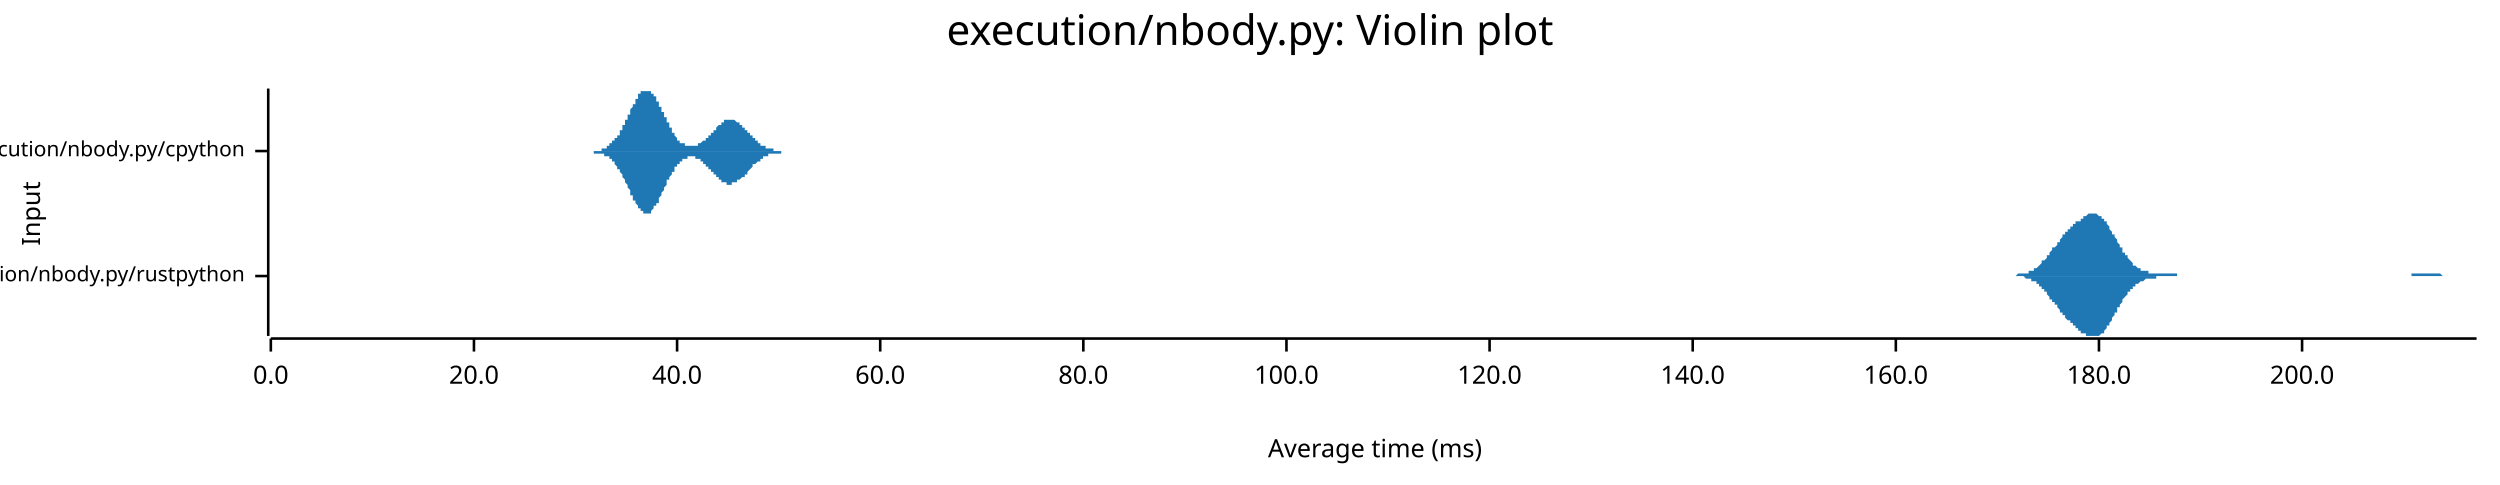
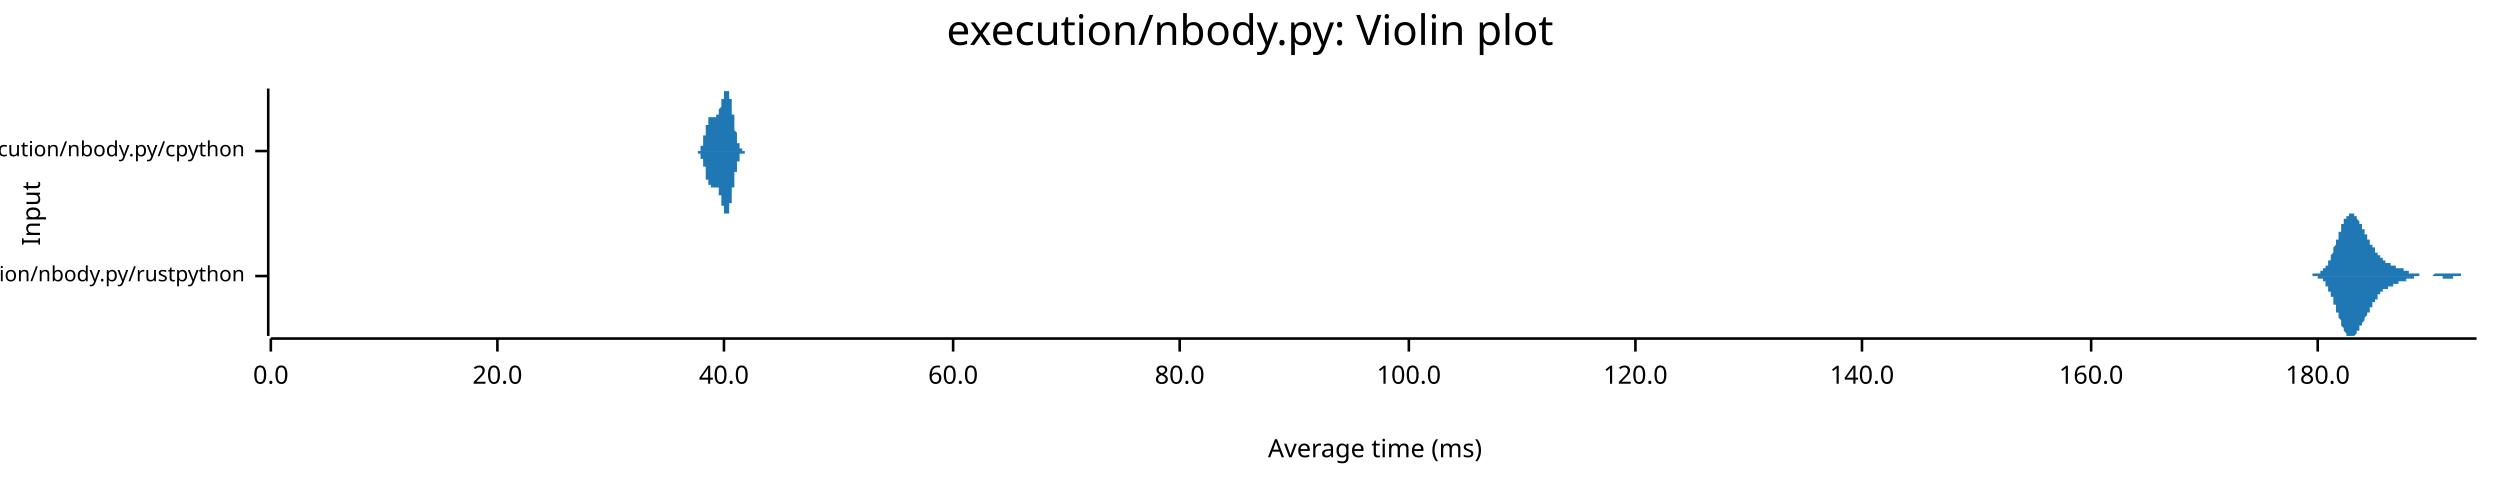
<svg xmlns="http://www.w3.org/2000/svg" width="960" height="186" viewBox="0 0 960 186">
  <text x="480" y="5" dy="0.76em" text-anchor="middle" font-family="sans-serif" font-size="16.129" opacity="1" fill="#000000">
execution/nbody.py: Violin plot
</text>
  <text x="8" y="82" dy="0.76em" text-anchor="middle" font-family="sans-serif" font-size="9.677" opacity="1" fill="#000000" transform="rotate(270, 8, 82)">
Input
</text>
  <text x="528" y="178" dy="-0.5ex" text-anchor="middle" font-family="sans-serif" font-size="9.677" opacity="1" fill="#000000">
Average time (ms)
</text>
  <polyline fill="none" opacity="1" stroke="#000000" stroke-width="1" points="103,34 103,129 " />
  <text x="94" y="106" dy="0.5ex" text-anchor="end" font-family="sans-serif" font-size="8.065" opacity="1" fill="#000000">
execution/nbody.py/rustpython
</text>
  <polyline fill="none" opacity="1" stroke="#000000" stroke-width="1" points="98,106 103,106 " />
  <text x="94" y="58" dy="0.5ex" text-anchor="end" font-family="sans-serif" font-size="8.065" opacity="1" fill="#000000">
execution/nbody.py/cpython
</text>
  <polyline fill="none" opacity="1" stroke="#000000" stroke-width="1" points="98,58 103,58 " />
  <polyline fill="none" opacity="1" stroke="#000000" stroke-width="1" points="104,130 951,130 " />
  <text x="104" y="140" dy="0.76em" text-anchor="middle" font-family="sans-serif" font-size="9.677" opacity="1" fill="#000000">
0.0
</text>
  <polyline fill="none" opacity="1" stroke="#000000" stroke-width="1" points="104,130 104,135 " />
-   <text x="182" y="140" dy="0.76em" text-anchor="middle" font-family="sans-serif" font-size="9.677" opacity="1" fill="#000000">
+   <text x="191" y="140" dy="0.76em" text-anchor="middle" font-family="sans-serif" font-size="9.677" opacity="1" fill="#000000">
20.0
</text>
-   <polyline fill="none" opacity="1" stroke="#000000" stroke-width="1" points="182,130 182,135 " />
-   <text x="260" y="140" dy="0.76em" text-anchor="middle" font-family="sans-serif" font-size="9.677" opacity="1" fill="#000000">
+   <polyline fill="none" opacity="1" stroke="#000000" stroke-width="1" points="191,130 191,135 " />
+   <text x="278" y="140" dy="0.76em" text-anchor="middle" font-family="sans-serif" font-size="9.677" opacity="1" fill="#000000">
40.0
</text>
-   <polyline fill="none" opacity="1" stroke="#000000" stroke-width="1" points="260,130 260,135 " />
-   <text x="338" y="140" dy="0.76em" text-anchor="middle" font-family="sans-serif" font-size="9.677" opacity="1" fill="#000000">
+   <polyline fill="none" opacity="1" stroke="#000000" stroke-width="1" points="278,130 278,135 " />
+   <text x="366" y="140" dy="0.76em" text-anchor="middle" font-family="sans-serif" font-size="9.677" opacity="1" fill="#000000">
60.0
</text>
-   <polyline fill="none" opacity="1" stroke="#000000" stroke-width="1" points="338,130 338,135 " />
-   <text x="416" y="140" dy="0.76em" text-anchor="middle" font-family="sans-serif" font-size="9.677" opacity="1" fill="#000000">
+   <polyline fill="none" opacity="1" stroke="#000000" stroke-width="1" points="366,130 366,135 " />
+   <text x="453" y="140" dy="0.76em" text-anchor="middle" font-family="sans-serif" font-size="9.677" opacity="1" fill="#000000">
80.0
</text>
-   <polyline fill="none" opacity="1" stroke="#000000" stroke-width="1" points="416,130 416,135 " />
-   <text x="494" y="140" dy="0.76em" text-anchor="middle" font-family="sans-serif" font-size="9.677" opacity="1" fill="#000000">
+   <polyline fill="none" opacity="1" stroke="#000000" stroke-width="1" points="453,130 453,135 " />
+   <text x="541" y="140" dy="0.76em" text-anchor="middle" font-family="sans-serif" font-size="9.677" opacity="1" fill="#000000">
100.0
</text>
-   <polyline fill="none" opacity="1" stroke="#000000" stroke-width="1" points="494,130 494,135 " />
-   <text x="572" y="140" dy="0.76em" text-anchor="middle" font-family="sans-serif" font-size="9.677" opacity="1" fill="#000000">
+   <polyline fill="none" opacity="1" stroke="#000000" stroke-width="1" points="541,130 541,135 " />
+   <text x="628" y="140" dy="0.76em" text-anchor="middle" font-family="sans-serif" font-size="9.677" opacity="1" fill="#000000">
120.0
</text>
-   <polyline fill="none" opacity="1" stroke="#000000" stroke-width="1" points="572,130 572,135 " />
-   <text x="650" y="140" dy="0.76em" text-anchor="middle" font-family="sans-serif" font-size="9.677" opacity="1" fill="#000000">
+   <polyline fill="none" opacity="1" stroke="#000000" stroke-width="1" points="628,130 628,135 " />
+   <text x="715" y="140" dy="0.76em" text-anchor="middle" font-family="sans-serif" font-size="9.677" opacity="1" fill="#000000">
140.0
</text>
-   <polyline fill="none" opacity="1" stroke="#000000" stroke-width="1" points="650,130 650,135 " />
-   <text x="728" y="140" dy="0.76em" text-anchor="middle" font-family="sans-serif" font-size="9.677" opacity="1" fill="#000000">
+   <polyline fill="none" opacity="1" stroke="#000000" stroke-width="1" points="715,130 715,135 " />
+   <text x="803" y="140" dy="0.76em" text-anchor="middle" font-family="sans-serif" font-size="9.677" opacity="1" fill="#000000">
160.0
</text>
-   <polyline fill="none" opacity="1" stroke="#000000" stroke-width="1" points="728,130 728,135 " />
-   <text x="806" y="140" dy="0.76em" text-anchor="middle" font-family="sans-serif" font-size="9.677" opacity="1" fill="#000000">
+   <polyline fill="none" opacity="1" stroke="#000000" stroke-width="1" points="803,130 803,135 " />
+   <text x="890" y="140" dy="0.76em" text-anchor="middle" font-family="sans-serif" font-size="9.677" opacity="1" fill="#000000">
180.0
</text>
-   <polyline fill="none" opacity="1" stroke="#000000" stroke-width="1" points="806,130 806,135 " />
-   <text x="884" y="140" dy="0.76em" text-anchor="middle" font-family="sans-serif" font-size="9.677" opacity="1" fill="#000000">
- 200.0
- </text>
-   <polyline fill="none" opacity="1" stroke="#000000" stroke-width="1" points="884,130 884,135 " />
-   <polygon opacity="1" fill="#1F78B4" points="771,106 771,106 772,106 772,106 772,106 773,106 773,106 773,106 774,106 774,106 774,106 775,105 775,105 775,105 776,105 776,105 777,105 777,105 777,105 778,105 778,105 778,105 779,105 779,104 779,104 780,104 780,104 781,104 781,104 781,103 782,103 782,103 782,103 783,102 783,102 783,102 784,101 784,101 784,100 785,100 785,100 786,99 786,99 786,98 787,98 787,97 787,97 788,96 788,96 788,95 789,95 789,95 790,94 790,94 790,93 791,93 791,92 791,92 792,91 792,91 792,90 793,90 793,90 793,89 794,89 794,88 795,88 795,88 795,87 796,87 796,87 796,86 797,86 797,86 797,85 798,85 798,85 799,85 799,84 799,84 800,84 800,83 800,83 801,83 801,83 801,83 802,82 802,82 802,82 803,82 803,82 804,82 804,82 804,82 805,82 805,82 805,82 806,83 806,83 806,83 807,83 807,84 808,84 808,84 808,85 809,85 809,86 809,86 810,87 810,87 810,88 811,89 811,89 811,90 812,90 812,91 813,92 813,92 813,93 814,94 814,94 814,95 815,95 815,96 815,97 816,97 816,98 817,98 817,99 817,99 818,100 818,100 818,100 819,101 819,101 819,102 820,102 820,102 820,102 821,103 821,103 822,103 822,103 822,104 823,104 823,104 823,104 824,104 824,104 824,104 825,104 825,105 826,105 826,105 826,105 827,105 827,105 827,105 828,105 828,105 828,105 829,105 829,105 829,105 830,105 830,105 831,105 831,105 831,105 832,105 832,105 832,105 833,105 833,105 833,105 834,105 834,105 835,105 835,105 835,105 836,105 836,106 836,106 837,106 837,106 837,106 838,106 838,106 839,106 839,106 839,106 840,106 840,106 840,106 841,106 841,106 841,106 842,106 842,106 842,106 843,106 843,106 844,106 844,106 844,106 845,106 845,106 845,106 846,106 846,106 846,106 847,106 847,106 848,106 848,106 848,106 849,106 849,106 849,106 850,106 850,106 850,106 851,106 851,106 851,106 852,106 852,106 853,106 853,106 853,106 854,106 854,106 854,106 855,106 855,106 855,106 856,106 856,106 857,106 857,106 857,106 858,106 858,106 858,106 859,106 859,106 859,106 860,106 860,106 860,106 861,106 861,106 862,106 862,106 862,106 863,106 863,106 863,106 864,106 864,106 864,106 865,106 865,106 866,106 866,106 866,106 867,106 867,106 867,106 868,106 868,106 868,106 869,106 869,106 869,106 870,106 870,106 871,106 871,106 871,106 872,106 872,106 872,106 873,106 873,106 873,106 874,106 874,106 875,106 875,106 875,106 876,106 876,106 876,106 877,106 877,106 877,106 878,106 878,106 878,106 879,106 879,106 880,106 880,106 880,106 881,106 881,106 881,106 882,106 882,106 882,106 883,106 883,106 884,106 884,106 884,106 885,106 885,106 885,106 886,106 886,106 886,106 887,106 887,106 887,106 888,106 888,106 889,106 889,106 889,106 890,106 890,106 890,106 891,106 891,106 891,106 892,106 892,106 893,106 893,106 893,106 894,106 894,106 894,106 895,106 895,106 895,106 896,106 896,106 896,106 897,106 897,106 898,106 898,106 898,106 899,106 899,106 899,106 900,106 900,106 900,106 901,106 901,106 902,106 902,106 902,106 903,106 903,106 903,106 904,106 904,106 904,106 905,106 905,106 905,106 906,106 906,106 907,106 907,106 907,106 908,106 908,106 908,106 909,106 909,106 909,106 910,106 910,106 911,106 911,106 911,106 912,106 912,106 912,106 913,106 913,106 913,106 914,106 914,106 914,106 915,106 915,106 916,106 916,106 916,106 917,106 917,106 917,106 918,106 918,106 918,106 919,106 919,106 920,106 920,106 920,106 921,106 921,106 921,106 922,106 922,106 922,106 923,106 923,106 923,106 924,106 924,106 925,106 925,106 925,106 926,106 926,105 926,105 927,105 927,105 927,105 928,105 928,105 929,105 929,105 929,105 930,105 930,105 930,105 931,105 931,105 931,105 932,105 932,105 932,105 933,105 933,105 934,105 934,105 934,105 935,105 935,105 935,105 936,105 936,105 936,105 937,105 937,105 938,106 938,106 938,106 939,106 939,106 939,106 940,106 940,106 940,106 941,106 941,106 941,106 942,106 942,106 943,106 943,106 943,106 944,106 944,106 944,106 945,106 945,106 945,106 946,106 946,106 947,106 947,106 947,106 948,106 948,106 948,106 949,106 949,106 949,106 950,106 950,106 951,106 951,106 771,106 " />
-   <polygon opacity="1" fill="#1F78B4" points="771,106 771,106 772,106 772,106 772,106 773,106 773,106 773,106 774,106 774,106 774,106 775,106 775,106 775,106 776,106 776,106 777,106 777,106 777,106 778,107 778,107 778,107 779,107 779,107 779,107 780,107 780,108 781,108 781,108 781,108 782,108 782,109 782,109 783,109 783,110 783,110 784,110 784,111 784,111 785,111 785,112 786,112 786,113 786,113 787,114 787,114 787,115 788,115 788,116 788,116 789,116 789,117 790,117 790,118 790,118 791,119 791,119 791,120 792,120 792,121 792,121 793,121 793,122 793,122 794,123 794,123 795,123 795,124 795,124 796,124 796,125 796,125 797,125 797,126 797,126 798,126 798,127 799,127 799,127 799,128 800,128 800,128 800,128 801,128 801,129 801,129 802,129 802,129 802,129 803,129 803,129 804,129 804,129 804,129 805,129 805,129 805,129 806,129 806,129 806,129 807,128 807,128 808,128 808,127 808,127 809,126 809,126 809,125 810,125 810,124 810,124 811,123 811,122 811,122 812,121 812,120 813,120 813,119 813,118 814,118 814,117 814,117 815,116 815,115 815,115 816,114 816,114 817,113 817,113 817,112 818,112 818,111 818,111 819,111 819,110 819,110 820,110 820,109 820,109 821,109 821,109 822,108 822,108 822,108 823,108 823,108 823,108 824,107 824,107 824,107 825,107 825,107 826,107 826,107 826,107 827,107 827,107 827,107 828,107 828,106 828,106 829,106 829,106 829,106 830,106 830,106 831,106 831,106 831,106 832,106 832,106 832,106 833,106 833,106 833,106 834,106 834,106 835,106 835,106 835,106 836,106 836,106 836,106 837,106 837,106 837,106 838,106 838,106 839,106 839,106 839,106 840,106 840,106 840,106 841,106 841,106 841,106 842,106 842,106 842,106 843,106 843,106 844,106 844,106 844,106 845,106 845,106 845,106 846,106 846,106 846,106 847,106 847,106 848,106 848,106 848,106 849,106 849,106 849,106 850,106 850,106 850,106 851,106 851,106 851,106 852,106 852,106 853,106 853,106 853,106 854,106 854,106 854,106 855,106 855,106 855,106 856,106 856,106 857,106 857,106 857,106 858,106 858,106 858,106 859,106 859,106 859,106 860,106 860,106 860,106 861,106 861,106 862,106 862,106 862,106 863,106 863,106 863,106 864,106 864,106 864,106 865,106 865,106 866,106 866,106 866,106 867,106 867,106 867,106 868,106 868,106 868,106 869,106 869,106 869,106 870,106 870,106 871,106 871,106 871,106 872,106 872,106 872,106 873,106 873,106 873,106 874,106 874,106 875,106 875,106 875,106 876,106 876,106 876,106 877,106 877,106 877,106 878,106 878,106 878,106 879,106 879,106 880,106 880,106 880,106 881,106 881,106 881,106 882,106 882,106 882,106 883,106 883,106 884,106 884,106 884,106 885,106 885,106 885,106 886,106 886,106 886,106 887,106 887,106 887,106 888,106 888,106 889,106 889,106 889,106 890,106 890,106 890,106 891,106 891,106 891,106 892,106 892,106 893,106 893,106 893,106 894,106 894,106 894,106 895,106 895,106 895,106 896,106 896,106 896,106 897,106 897,106 898,106 898,106 898,106 899,106 899,106 899,106 900,106 900,106 900,106 901,106 901,106 902,106 902,106 902,106 903,106 903,106 903,106 904,106 904,106 904,106 905,106 905,106 905,106 906,106 906,106 907,106 907,106 907,106 908,106 908,106 908,106 909,106 909,106 909,106 910,106 910,106 911,106 911,106 911,106 912,106 912,106 912,106 913,106 913,106 913,106 914,106 914,106 914,106 915,106 915,106 916,106 916,106 916,106 917,106 917,106 917,106 918,106 918,106 918,106 919,106 919,106 920,106 920,106 920,106 921,106 921,106 921,106 922,106 922,106 922,106 923,106 923,106 923,106 924,106 924,106 925,106 925,106 925,106 926,106 926,106 926,106 927,106 927,106 927,106 928,106 928,106 929,106 929,106 929,106 930,106 930,106 930,106 931,106 931,106 931,106 932,106 932,106 932,106 933,106 933,106 934,106 934,106 934,106 935,106 935,106 935,106 936,106 936,106 936,106 937,106 937,106 938,106 938,106 938,106 939,106 939,106 939,106 940,106 940,106 940,106 941,106 941,106 941,106 942,106 942,106 943,106 943,106 943,106 944,106 944,106 944,106 945,106 945,106 945,106 946,106 946,106 947,106 947,106 947,106 948,106 948,106 948,106 949,106 949,106 949,106 950,106 950,106 951,106 951,106 771,106 " />
-   <polygon opacity="1" fill="#1F78B4" points="226,58 226,58 226,58 226,58 226,58 227,58 227,58 227,58 227,58 227,58 227,58 228,58 228,58 228,58 228,58 228,58 228,58 228,58 229,58 229,58 229,58 229,58 229,58 229,58 230,58 230,58 230,58 230,58 230,58 230,58 231,58 231,57 231,57 231,57 231,57 231,57 231,57 232,57 232,57 232,57 232,57 232,57 232,57 233,57 233,57 233,57 233,56 233,56 233,56 234,56 234,56 234,56 234,56 234,56 234,56 234,55 235,55 235,55 235,55 235,55 235,55 235,54 236,54 236,54 236,54 236,54 236,54 236,53 236,53 237,53 237,53 237,52 237,52 237,52 237,52 238,52 238,51 238,51 238,51 238,50 238,50 239,50 239,50 239,49 239,49 239,49 239,48 239,48 240,48 240,47 240,47 240,47 240,47 240,46 241,46 241,46 241,45 241,45 241,45 241,44 242,44 242,43 242,43 242,43 242,42 242,42 242,42 243,41 243,41 243,41 243,41 243,40 243,40 244,40 244,39 244,39 244,39 244,38 244,38 245,38 245,38 245,37 245,37 245,37 245,37 245,36 246,36 246,36 246,36 246,36 246,35 246,35 247,35 247,35 247,35 247,35 247,35 247,35 248,35 248,35 248,35 248,35 248,34 248,34 248,35 249,35 249,35 249,35 249,35 249,35 249,35 250,35 250,35 250,35 250,35 250,36 250,36 250,36 251,36 251,36 251,36 251,37 251,37 251,37 252,37 252,38 252,38 252,38 252,38 252,39 253,39 253,39 253,40 253,40 253,40 253,41 253,41 254,41 254,41 254,42 254,42 254,42 254,43 255,43 255,43 255,44 255,44 255,44 255,45 256,45 256,45 256,46 256,46 256,46 256,47 256,47 257,47 257,48 257,48 257,48 257,49 257,49 258,49 258,50 258,50 258,50 258,50 258,51 259,51 259,51 259,51 259,52 259,52 259,52 259,52 260,53 260,53 260,53 260,53 260,53 260,54 261,54 261,54 261,54 261,54 261,54 261,55 261,55 262,55 262,55 262,55 262,55 262,55 262,55 263,55 263,56 263,56 263,56 263,56 263,56 264,56 264,56 264,56 264,56 264,56 264,56 264,56 265,56 265,56 265,56 265,56 265,56 265,56 266,56 266,56 266,56 266,56 266,56 266,56 267,56 267,56 267,56 267,56 267,56 267,56 267,56 268,56 268,56 268,55 268,55 268,55 268,55 269,55 269,55 269,55 269,55 269,55 269,55 270,54 270,54 270,54 270,54 270,54 270,54 270,54 271,54 271,53 271,53 271,53 271,53 271,53 272,53 272,53 272,52 272,52 272,52 272,52 273,52 273,52 273,51 273,51 273,51 273,51 273,51 274,51 274,50 274,50 274,50 274,50 274,50 275,50 275,49 275,49 275,49 275,49 275,49 275,49 276,48 276,48 276,48 276,48 276,48 276,48 277,48 277,47 277,47 277,47 277,47 277,47 278,47 278,47 278,47 278,47 278,46 278,46 278,46 279,46 279,46 279,46 279,46 279,46 279,46 280,46 280,46 280,46 280,46 280,46 280,46 281,46 281,46 281,46 281,46 281,46 281,46 281,46 282,46 282,46 282,46 282,46 282,46 282,46 283,47 283,47 283,47 283,47 283,47 283,47 284,47 284,47 284,47 284,47 284,48 284,48 284,48 285,48 285,48 285,48 285,48 285,49 285,49 286,49 286,49 286,49 286,49 286,50 286,50 287,50 287,50 287,50 287,50 287,51 287,51 287,51 288,51 288,51 288,51 288,52 288,52 288,52 289,52 289,52 289,52 289,53 289,53 289,53 289,53 290,53 290,53 290,54 290,54 290,54 290,54 291,54 291,54 291,54 291,54 291,55 291,55 292,55 292,55 292,55 292,55 292,55 292,55 292,56 293,56 293,56 293,56 293,56 293,56 293,56 294,56 294,56 294,56 294,56 294,57 294,57 295,57 295,57 295,57 295,57 295,57 295,57 295,57 296,57 296,57 296,57 296,57 296,57 296,57 297,57 297,57 297,58 297,58 297,58 297,58 298,58 298,58 298,58 298,58 298,58 298,58 298,58 299,58 299,58 299,58 299,58 299,58 299,58 300,58 300,58 300,58 300,58 300,58 300,58 301,58 301,58 301,58 301,58 301,58 301,58 301,58 302,58 302,58 302,58 302,58 302,58 302,58 303,58 303,58 303,58 303,58 303,58 303,58 303,58 304,58 304,58 304,58 304,58 304,58 304,58 226,58 " />
-   <polygon opacity="1" fill="#1F78B4" points="226,58 226,58 226,58 226,58 226,58 227,58 227,58 227,58 227,58 227,58 227,58 228,58 228,58 228,58 228,58 228,59 228,59 228,59 229,59 229,59 229,59 229,59 229,59 229,59 230,59 230,59 230,59 230,59 230,59 230,59 231,59 231,59 231,59 231,59 231,59 231,59 231,59 232,59 232,59 232,59 232,60 232,60 232,60 233,60 233,60 233,60 233,60 233,60 233,60 234,60 234,60 234,61 234,61 234,61 234,61 234,61 235,61 235,61 235,62 235,62 235,62 235,62 236,62 236,62 236,63 236,63 236,63 236,63 236,63 237,64 237,64 237,64 237,64 237,64 237,65 238,65 238,65 238,65 238,66 238,66 238,66 239,67 239,67 239,67 239,67 239,68 239,68 239,68 240,69 240,69 240,69 240,70 240,70 240,70 241,71 241,71 241,71 241,72 241,72 241,72 242,73 242,73 242,73 242,74 242,74 242,74 242,75 243,75 243,75 243,76 243,76 243,76 243,77 244,77 244,77 244,78 244,78 244,78 244,78 245,79 245,79 245,79 245,79 245,80 245,80 245,80 246,80 246,80 246,81 246,81 246,81 246,81 247,81 247,81 247,82 247,82 247,82 247,82 248,82 248,82 248,82 248,82 248,82 248,82 248,82 249,82 249,82 249,82 249,82 249,82 249,82 250,82 250,81 250,81 250,81 250,81 250,81 250,81 251,80 251,80 251,80 251,80 251,80 251,79 252,79 252,79 252,79 252,78 252,78 252,78 253,78 253,77 253,77 253,77 253,76 253,76 253,76 254,75 254,75 254,75 254,74 254,74 254,74 255,73 255,73 255,73 255,72 255,72 255,72 256,71 256,71 256,71 256,70 256,70 256,70 256,69 257,69 257,69 257,68 257,68 257,68 257,68 258,67 258,67 258,67 258,66 258,66 258,66 259,66 259,65 259,65 259,65 259,65 259,64 259,64 260,64 260,64 260,64 260,63 260,63 260,63 261,63 261,63 261,62 261,62 261,62 261,62 261,62 262,62 262,62 262,61 262,61 262,61 262,61 263,61 263,61 263,61 263,61 263,61 263,61 264,61 264,61 264,61 264,60 264,60 264,60 264,60 265,60 265,60 265,60 265,60 265,60 265,60 266,60 266,60 266,60 266,60 266,60 266,60 267,60 267,61 267,61 267,61 267,61 267,61 267,61 268,61 268,61 268,61 268,61 268,61 268,61 269,61 269,61 269,62 269,62 269,62 269,62 270,62 270,62 270,62 270,62 270,63 270,63 270,63 271,63 271,63 271,63 271,63 271,64 271,64 272,64 272,64 272,64 272,64 272,64 272,65 273,65 273,65 273,65 273,65 273,65 273,66 273,66 274,66 274,66 274,66 274,66 274,67 274,67 275,67 275,67 275,67 275,67 275,68 275,68 275,68 276,68 276,68 276,68 276,69 276,69 276,69 277,69 277,69 277,69 277,69 277,69 277,70 278,70 278,70 278,70 278,70 278,70 278,70 278,70 279,70 279,70 279,70 279,70 279,70 279,71 280,71 280,71 280,71 280,71 280,71 280,71 281,71 281,71 281,71 281,71 281,71 281,70 281,70 282,70 282,70 282,70 282,70 282,70 282,70 283,70 283,70 283,70 283,70 283,70 283,69 284,69 284,69 284,69 284,69 284,69 284,69 284,69 285,68 285,68 285,68 285,68 285,68 285,68 286,68 286,67 286,67 286,67 286,67 286,67 287,67 287,66 287,66 287,66 287,66 287,66 287,66 288,65 288,65 288,65 288,65 288,65 288,65 289,64 289,64 289,64 289,64 289,64 289,64 289,63 290,63 290,63 290,63 290,63 290,63 290,63 291,62 291,62 291,62 291,62 291,62 291,62 292,62 292,62 292,61 292,61 292,61 292,61 292,61 293,61 293,61 293,61 293,61 293,60 293,60 294,60 294,60 294,60 294,60 294,60 294,60 295,60 295,60 295,60 295,60 295,60 295,59 295,59 296,59 296,59 296,59 296,59 296,59 296,59 297,59 297,59 297,59 297,59 297,59 297,59 298,59 298,59 298,59 298,59 298,59 298,59 298,59 299,59 299,59 299,59 299,59 299,59 299,59 300,59 300,59 300,58 300,58 300,58 300,58 301,58 301,58 301,58 301,58 301,58 301,58 301,58 302,58 302,58 302,58 302,58 302,58 302,58 303,58 303,58 303,58 303,58 303,58 303,58 303,58 304,58 304,58 304,58 304,58 304,58 304,58 226,58 " />
+   <polyline fill="none" opacity="1" stroke="#000000" stroke-width="1" points="890,130 890,135 " />
+   <polygon opacity="1" fill="#1F78B4" points="883,106 884,106 884,106 884,106 884,106 884,106 884,106 884,106 885,106 885,106 885,106 885,106 885,106 885,106 885,106 885,106 886,106 886,106 886,106 886,106 886,106 886,106 886,106 887,106 887,106 887,106 887,106 887,106 887,106 887,106 887,106 888,106 888,106 888,106 888,106 888,105 888,105 888,105 889,105 889,105 889,105 889,105 889,105 889,105 889,105 890,105 890,105 890,105 890,105 890,105 890,105 890,105 890,105 891,105 891,105 891,105 891,104 891,104 891,104 891,104 892,104 892,104 892,104 892,104 892,104 892,103 892,103 892,103 893,103 893,103 893,103 893,103 893,102 893,102 893,102 894,102 894,101 894,101 894,101 894,101 894,100 894,100 894,100 895,100 895,99 895,99 895,99 895,98 895,98 895,98 896,97 896,97 896,97 896,96 896,96 896,96 896,95 896,95 897,94 897,94 897,94 897,93 897,93 897,92 897,92 898,92 898,91 898,91 898,90 898,90 898,90 898,89 899,89 899,88 899,88 899,88 899,87 899,87 899,87 899,86 900,86 900,86 900,85 900,85 900,85 900,84 900,84 901,84 901,84 901,84 901,83 901,83 901,83 901,83 901,83 902,83 902,82 902,82 902,82 902,82 902,82 902,82 903,82 903,82 903,82 903,82 903,82 903,82 903,82 903,82 904,82 904,82 904,82 904,83 904,83 904,83 904,83 905,83 905,83 905,83 905,84 905,84 905,84 905,84 905,84 906,85 906,85 906,85 906,85 906,86 906,86 906,86 907,86 907,87 907,87 907,87 907,87 907,88 907,88 908,88 908,88 908,89 908,89 908,89 908,89 908,90 908,90 909,90 909,90 909,91 909,91 909,91 909,91 909,92 910,92 910,92 910,92 910,93 910,93 910,93 910,93 910,94 911,94 911,94 911,94 911,94 911,95 911,95 911,95 912,95 912,96 912,96 912,96 912,96 912,96 912,97 912,97 913,97 913,97 913,97 913,98 913,98 913,98 913,98 914,98 914,98 914,99 914,99 914,99 914,99 914,99 914,99 915,99 915,100 915,100 915,100 915,100 915,100 915,100 916,100 916,100 916,100 916,100 916,101 916,101 916,101 917,101 917,101 917,101 917,101 917,101 917,101 917,101 917,101 918,101 918,101 918,101 918,101 918,102 918,102 918,102 919,102 919,102 919,102 919,102 919,102 919,102 919,102 919,102 920,102 920,102 920,102 920,102 920,102 920,102 920,103 921,103 921,103 921,103 921,103 921,103 921,103 921,103 921,103 922,103 922,103 922,103 922,103 922,103 922,103 922,103 923,103 923,104 923,104 923,104 923,104 923,104 923,104 923,104 924,104 924,104 924,104 924,104 924,104 924,104 924,104 925,104 925,104 925,104 925,104 925,105 925,105 925,105 926,105 926,105 926,105 926,105 926,105 926,105 926,105 926,105 927,105 927,105 927,105 927,105 927,105 927,105 927,105 928,105 928,105 928,105 928,105 928,105 928,105 928,105 928,105 929,105 929,105 929,105 929,105 929,105 929,105 929,106 930,106 930,106 930,106 930,106 930,106 930,106 930,106 930,106 931,106 931,106 931,106 931,106 931,106 931,106 931,106 932,106 932,106 932,106 932,106 932,106 932,106 932,106 932,106 933,106 933,106 933,106 933,106 933,106 933,106 933,106 934,106 934,106 934,106 934,106 934,106 934,106 934,106 935,105 935,105 935,105 935,105 935,105 935,105 935,105 935,105 936,105 936,105 936,105 936,105 936,105 936,105 936,105 937,105 937,105 937,105 937,105 937,105 937,105 937,105 937,105 938,105 938,105 938,105 938,105 938,105 938,105 938,105 939,105 939,105 939,105 939,105 939,105 939,105 939,105 939,105 940,105 940,105 940,105 940,105 940,105 940,105 940,105 941,105 941,105 941,105 941,105 941,105 941,105 941,105 942,105 942,105 942,105 942,105 942,105 942,105 942,105 942,105 943,105 943,105 943,105 943,105 943,105 943,105 943,105 944,105 944,105 944,105 944,105 944,105 944,105 944,105 944,105 945,105 945,105 945,105 945,105 945,105 945,105 945,106 946,106 946,106 946,106 946,106 946,106 946,106 946,106 946,106 947,106 947,106 947,106 947,106 947,106 947,106 947,106 948,106 948,106 948,106 948,106 948,106 948,106 948,106 948,106 949,106 949,106 949,106 949,106 949,106 949,106 949,106 950,106 950,106 950,106 950,106 950,106 950,106 950,106 951,106 951,106 883,106 " />
+   <polygon opacity="1" fill="#1F78B4" points="883,106 884,106 884,106 884,106 884,106 884,106 884,106 884,106 885,106 885,106 885,106 885,106 885,106 885,106 885,106 885,106 886,106 886,106 886,106 886,106 886,106 886,106 886,106 887,106 887,106 887,106 887,106 887,106 887,106 887,106 887,106 888,106 888,106 888,106 888,106 888,106 888,106 888,106 889,106 889,106 889,106 889,106 889,106 889,106 889,106 890,106 890,106 890,106 890,106 890,107 890,107 890,107 890,107 891,107 891,107 891,107 891,107 891,107 891,107 891,107 892,107 892,108 892,108 892,108 892,108 892,108 892,108 892,108 893,108 893,109 893,109 893,109 893,109 893,109 893,110 894,110 894,110 894,110 894,111 894,111 894,111 894,111 894,112 895,112 895,112 895,112 895,113 895,113 895,113 895,114 896,114 896,114 896,115 896,115 896,116 896,116 896,116 896,117 897,117 897,117 897,118 897,118 897,119 897,119 897,120 898,120 898,120 898,121 898,121 898,122 898,122 898,122 899,123 899,123 899,123 899,124 899,124 899,125 899,125 899,125 900,126 900,126 900,126 900,126 900,127 900,127 900,127 901,128 901,128 901,128 901,128 901,128 901,129 901,129 901,129 902,129 902,129 902,129 902,129 902,129 902,129 902,129 903,129 903,129 903,129 903,129 903,129 903,129 903,129 903,129 904,129 904,129 904,129 904,129 904,129 904,129 904,129 905,128 905,128 905,128 905,128 905,128 905,127 905,127 905,127 906,127 906,127 906,126 906,126 906,126 906,126 906,125 907,125 907,125 907,125 907,124 907,124 907,124 907,124 908,123 908,123 908,123 908,123 908,122 908,122 908,122 908,122 909,121 909,121 909,121 909,121 909,120 909,120 909,120 910,120 910,119 910,119 910,119 910,119 910,118 910,118 910,118 911,118 911,118 911,117 911,117 911,117 911,117 911,116 912,116 912,116 912,116 912,116 912,115 912,115 912,115 912,115 913,115 913,114 913,114 913,114 913,114 913,114 913,113 914,113 914,113 914,113 914,113 914,113 914,113 914,112 914,112 915,112 915,112 915,112 915,112 915,112 915,112 915,111 916,111 916,111 916,111 916,111 916,111 916,111 916,111 917,111 917,111 917,111 917,111 917,110 917,110 917,110 917,110 918,110 918,110 918,110 918,110 918,110 918,110 918,110 919,110 919,110 919,110 919,110 919,110 919,109 919,109 919,109 920,109 920,109 920,109 920,109 920,109 920,109 920,109 921,109 921,109 921,109 921,109 921,109 921,109 921,109 921,108 922,108 922,108 922,108 922,108 922,108 922,108 922,108 923,108 923,108 923,108 923,108 923,108 923,108 923,108 923,108 924,108 924,107 924,107 924,107 924,107 924,107 924,107 925,107 925,107 925,107 925,107 925,107 925,107 925,107 926,107 926,107 926,107 926,107 926,107 926,107 926,107 926,107 927,107 927,106 927,106 927,106 927,106 927,106 927,106 928,106 928,106 928,106 928,106 928,106 928,106 928,106 928,106 929,106 929,106 929,106 929,106 929,106 929,106 929,106 930,106 930,106 930,106 930,106 930,106 930,106 930,106 930,106 931,106 931,106 931,106 931,106 931,106 931,106 931,106 932,106 932,106 932,106 932,106 932,106 932,106 932,106 932,106 933,106 933,106 933,106 933,106 933,106 933,106 933,106 934,106 934,106 934,106 934,106 934,106 934,106 934,106 935,106 935,106 935,106 935,106 935,106 935,106 935,106 935,106 936,106 936,106 936,106 936,106 936,106 936,106 936,106 937,106 937,106 937,106 937,106 937,106 937,106 937,106 937,106 938,106 938,106 938,106 938,107 938,107 938,107 938,107 939,107 939,107 939,107 939,107 939,107 939,107 939,107 939,107 940,107 940,107 940,107 940,107 940,107 940,107 940,107 941,107 941,107 941,107 941,107 941,107 941,107 941,107 942,107 942,107 942,107 942,107 942,106 942,106 942,106 942,106 943,106 943,106 943,106 943,106 943,106 943,106 943,106 944,106 944,106 944,106 944,106 944,106 944,106 944,106 944,106 945,106 945,106 945,106 945,106 945,106 945,106 945,106 946,106 946,106 946,106 946,106 946,106 946,106 946,106 946,106 947,106 947,106 947,106 947,106 947,106 947,106 947,106 948,106 948,106 948,106 948,106 948,106 948,106 948,106 948,106 949,106 949,106 949,106 949,106 949,106 949,106 949,106 950,106 950,106 950,106 950,106 950,106 950,106 950,106 951,106 951,106 883,106 " />
+   <polygon opacity="1" fill="#1F78B4" points="267,58 267,58 267,58 267,58 267,58 267,58 267,58 267,58 267,58 267,58 268,58 268,58 268,58 268,58 268,58 268,58 268,58 268,58 268,58 268,58 268,58 268,58 268,58 268,58 268,58 268,58 268,58 268,58 268,58 268,58 268,58 268,58 268,58 268,58 268,58 269,58 269,58 269,58 269,58 269,57 269,57 269,57 269,57 269,57 269,57 269,57 269,57 269,57 269,57 269,57 269,57 269,57 269,57 269,57 269,56 269,56 269,56 269,56 269,56 269,56 270,56 270,56 270,56 270,55 270,55 270,55 270,55 270,55 270,55 270,55 270,55 270,54 270,54 270,54 270,54 270,54 270,54 270,53 270,53 270,53 270,53 270,53 270,53 270,52 270,52 271,52 271,52 271,52 271,51 271,51 271,51 271,51 271,51 271,51 271,50 271,50 271,50 271,50 271,50 271,50 271,49 271,49 271,49 271,49 271,49 271,49 271,48 271,48 271,48 271,48 272,48 272,48 272,48 272,47 272,47 272,47 272,47 272,47 272,47 272,47 272,47 272,46 272,46 272,46 272,46 272,46 272,46 272,46 272,46 272,46 272,46 272,46 272,46 272,46 272,45 273,45 273,45 273,45 273,45 273,45 273,45 273,45 273,45 273,45 273,45 273,45 273,45 273,45 273,45 273,45 273,45 273,45 273,45 273,45 273,45 273,45 273,45 273,45 273,45 273,45 274,45 274,45 274,45 274,45 274,45 274,45 274,45 274,45 274,45 274,45 274,45 274,45 274,45 274,45 274,45 274,45 274,45 274,45 274,45 274,45 274,45 274,45 274,45 274,45 274,45 275,45 275,45 275,45 275,45 275,45 275,45 275,45 275,45 275,45 275,45 275,45 275,45 275,45 275,45 275,45 275,45 275,45 275,45 275,44 275,44 275,44 275,44 275,44 275,44 276,44 276,44 276,44 276,44 276,44 276,44 276,44 276,44 276,44 276,43 276,43 276,43 276,43 276,43 276,43 276,43 276,43 276,43 276,42 276,42 276,42 276,42 276,42 276,42 276,42 277,41 277,41 277,41 277,41 277,41 277,41 277,41 277,40 277,40 277,40 277,40 277,40 277,40 277,39 277,39 277,39 277,39 277,39 277,39 277,38 277,38 277,38 277,38 277,38 277,38 278,38 278,37 278,37 278,37 278,37 278,37 278,37 278,37 278,36 278,36 278,36 278,36 278,36 278,36 278,36 278,36 278,36 278,35 278,35 278,35 278,35 278,35 278,35 278,35 278,35 279,35 279,35 279,35 279,35 279,35 279,35 279,35 279,35 279,35 279,35 279,35 279,35 279,34 279,35 279,35 279,35 279,35 279,35 279,35 279,35 279,35 279,35 279,35 279,35 279,35 280,35 280,35 280,35 280,35 280,35 280,35 280,35 280,36 280,36 280,36 280,36 280,36 280,36 280,36 280,36 280,37 280,37 280,37 280,37 280,37 280,37 280,38 280,38 280,38 280,38 281,38 281,39 281,39 281,39 281,39 281,39 281,40 281,40 281,40 281,40 281,41 281,41 281,41 281,41 281,42 281,42 281,42 281,42 281,43 281,43 281,43 281,43 281,44 281,44 281,44 282,44 282,45 282,45 282,45 282,45 282,46 282,46 282,46 282,47 282,47 282,47 282,47 282,48 282,48 282,48 282,48 282,49 282,49 282,49 282,49 282,50 282,50 282,50 282,50 282,50 283,51 283,51 283,51 283,51 283,52 283,52 283,52 283,52 283,52 283,53 283,53 283,53 283,53 283,53 283,53 283,54 283,54 283,54 283,54 283,54 283,54 283,54 283,55 283,55 284,55 284,55 284,55 284,55 284,55 284,55 284,56 284,56 284,56 284,56 284,56 284,56 284,56 284,56 284,56 284,56 284,57 284,57 284,57 284,57 284,57 284,57 284,57 284,57 284,57 285,57 285,57 285,57 285,57 285,57 285,57 285,57 285,57 285,58 285,58 285,58 285,58 285,58 285,58 285,58 285,58 285,58 285,58 285,58 285,58 285,58 285,58 285,58 285,58 285,58 286,58 286,58 286,58 286,58 286,58 286,58 286,58 286,58 286,58 286,58 286,58 286,58 286,58 286,58 286,58 286,58 286,58 286,58 286,58 286,58 286,58 286,58 286,58 286,58 286,58 287,58 287,58 287,58 287,58 287,58 287,58 287,58 287,58 287,58 287,58 287,58 287,58 287,58 287,58 287,58 287,58 287,58 287,58 267,58 " />
+   <polygon opacity="1" fill="#1F78B4" points="267,58 267,58 267,58 267,58 267,58 267,58 267,58 267,58 267,58 267,58 268,58 268,58 268,58 268,58 268,58 268,58 268,58 268,58 268,58 268,58 268,58 268,58 268,58 268,59 268,59 268,59 268,59 268,59 268,59 268,59 268,59 268,59 268,59 268,59 268,59 269,59 269,59 269,59 269,59 269,59 269,59 269,59 269,59 269,59 269,59 269,59 269,59 269,59 269,60 269,60 269,60 269,60 269,60 269,60 269,60 269,60 269,60 269,60 269,60 269,61 270,61 270,61 270,61 270,61 270,61 270,61 270,61 270,62 270,62 270,62 270,62 270,62 270,62 270,62 270,63 270,63 270,63 270,63 270,63 270,63 270,64 270,64 270,64 270,64 270,64 271,64 271,65 271,65 271,65 271,65 271,65 271,66 271,66 271,66 271,66 271,66 271,66 271,67 271,67 271,67 271,67 271,67 271,67 271,68 271,68 271,68 271,68 271,68 271,68 271,69 272,69 272,69 272,69 272,69 272,69 272,69 272,70 272,70 272,70 272,70 272,70 272,70 272,70 272,70 272,70 272,70 272,71 272,71 272,71 272,71 272,71 272,71 272,71 272,71 272,71 273,71 273,71 273,71 273,71 273,71 273,71 273,71 273,71 273,71 273,71 273,71 273,71 273,72 273,72 273,72 273,72 273,72 273,72 273,72 273,72 273,72 273,72 273,72 273,72 273,72 274,72 274,72 274,72 274,72 274,72 274,72 274,72 274,72 274,72 274,72 274,72 274,72 274,72 274,72 274,72 274,72 274,72 274,72 274,72 274,72 274,72 274,72 274,72 274,72 274,72 275,72 275,72 275,72 275,72 275,72 275,72 275,72 275,72 275,72 275,72 275,72 275,72 275,72 275,72 275,72 275,72 275,72 275,72 275,72 275,72 275,72 275,72 275,72 275,72 276,72 276,72 276,72 276,73 276,73 276,73 276,73 276,73 276,73 276,73 276,73 276,73 276,73 276,73 276,74 276,74 276,74 276,74 276,74 276,74 276,74 276,74 276,75 276,75 276,75 277,75 277,75 277,75 277,75 277,76 277,76 277,76 277,76 277,76 277,76 277,77 277,77 277,77 277,77 277,77 277,77 277,78 277,78 277,78 277,78 277,78 277,78 277,79 277,79 277,79 278,79 278,79 278,79 278,79 278,80 278,80 278,80 278,80 278,80 278,80 278,80 278,80 278,81 278,81 278,81 278,81 278,81 278,81 278,81 278,81 278,81 278,81 278,81 278,82 278,82 279,82 279,82 279,82 279,82 279,82 279,82 279,82 279,82 279,82 279,82 279,82 279,82 279,82 279,82 279,82 279,82 279,82 279,82 279,82 279,82 279,82 279,82 279,82 279,82 279,82 280,82 280,81 280,81 280,81 280,81 280,81 280,81 280,81 280,81 280,81 280,81 280,80 280,80 280,80 280,80 280,80 280,80 280,80 280,79 280,79 280,79 280,79 280,79 280,79 280,78 281,78 281,78 281,78 281,78 281,77 281,77 281,77 281,77 281,76 281,76 281,76 281,76 281,75 281,75 281,75 281,75 281,74 281,74 281,74 281,74 281,73 281,73 281,73 281,73 281,72 282,72 282,72 282,72 282,71 282,71 282,71 282,70 282,70 282,70 282,70 282,69 282,69 282,69 282,69 282,68 282,68 282,68 282,68 282,67 282,67 282,67 282,67 282,66 282,66 282,66 283,66 283,66 283,65 283,65 283,65 283,65 283,65 283,64 283,64 283,64 283,64 283,64 283,63 283,63 283,63 283,63 283,63 283,63 283,62 283,62 283,62 283,62 283,62 283,62 284,62 284,61 284,61 284,61 284,61 284,61 284,61 284,61 284,61 284,61 284,60 284,60 284,60 284,60 284,60 284,60 284,60 284,60 284,60 284,60 284,60 284,60 284,60 284,59 284,59 285,59 285,59 285,59 285,59 285,59 285,59 285,59 285,59 285,59 285,59 285,59 285,59 285,59 285,59 285,59 285,59 285,59 285,59 285,59 285,59 285,59 285,59 285,59 285,59 285,59 286,59 286,59 286,58 286,58 286,58 286,58 286,58 286,58 286,58 286,58 286,58 286,58 286,58 286,58 286,58 286,58 286,58 286,58 286,58 286,58 286,58 286,58 286,58 286,58 286,58 287,58 287,58 287,58 287,58 287,58 287,58 287,58 287,58 287,58 287,58 287,58 287,58 287,58 287,58 287,58 287,58 287,58 287,58 267,58 " />
</svg>
